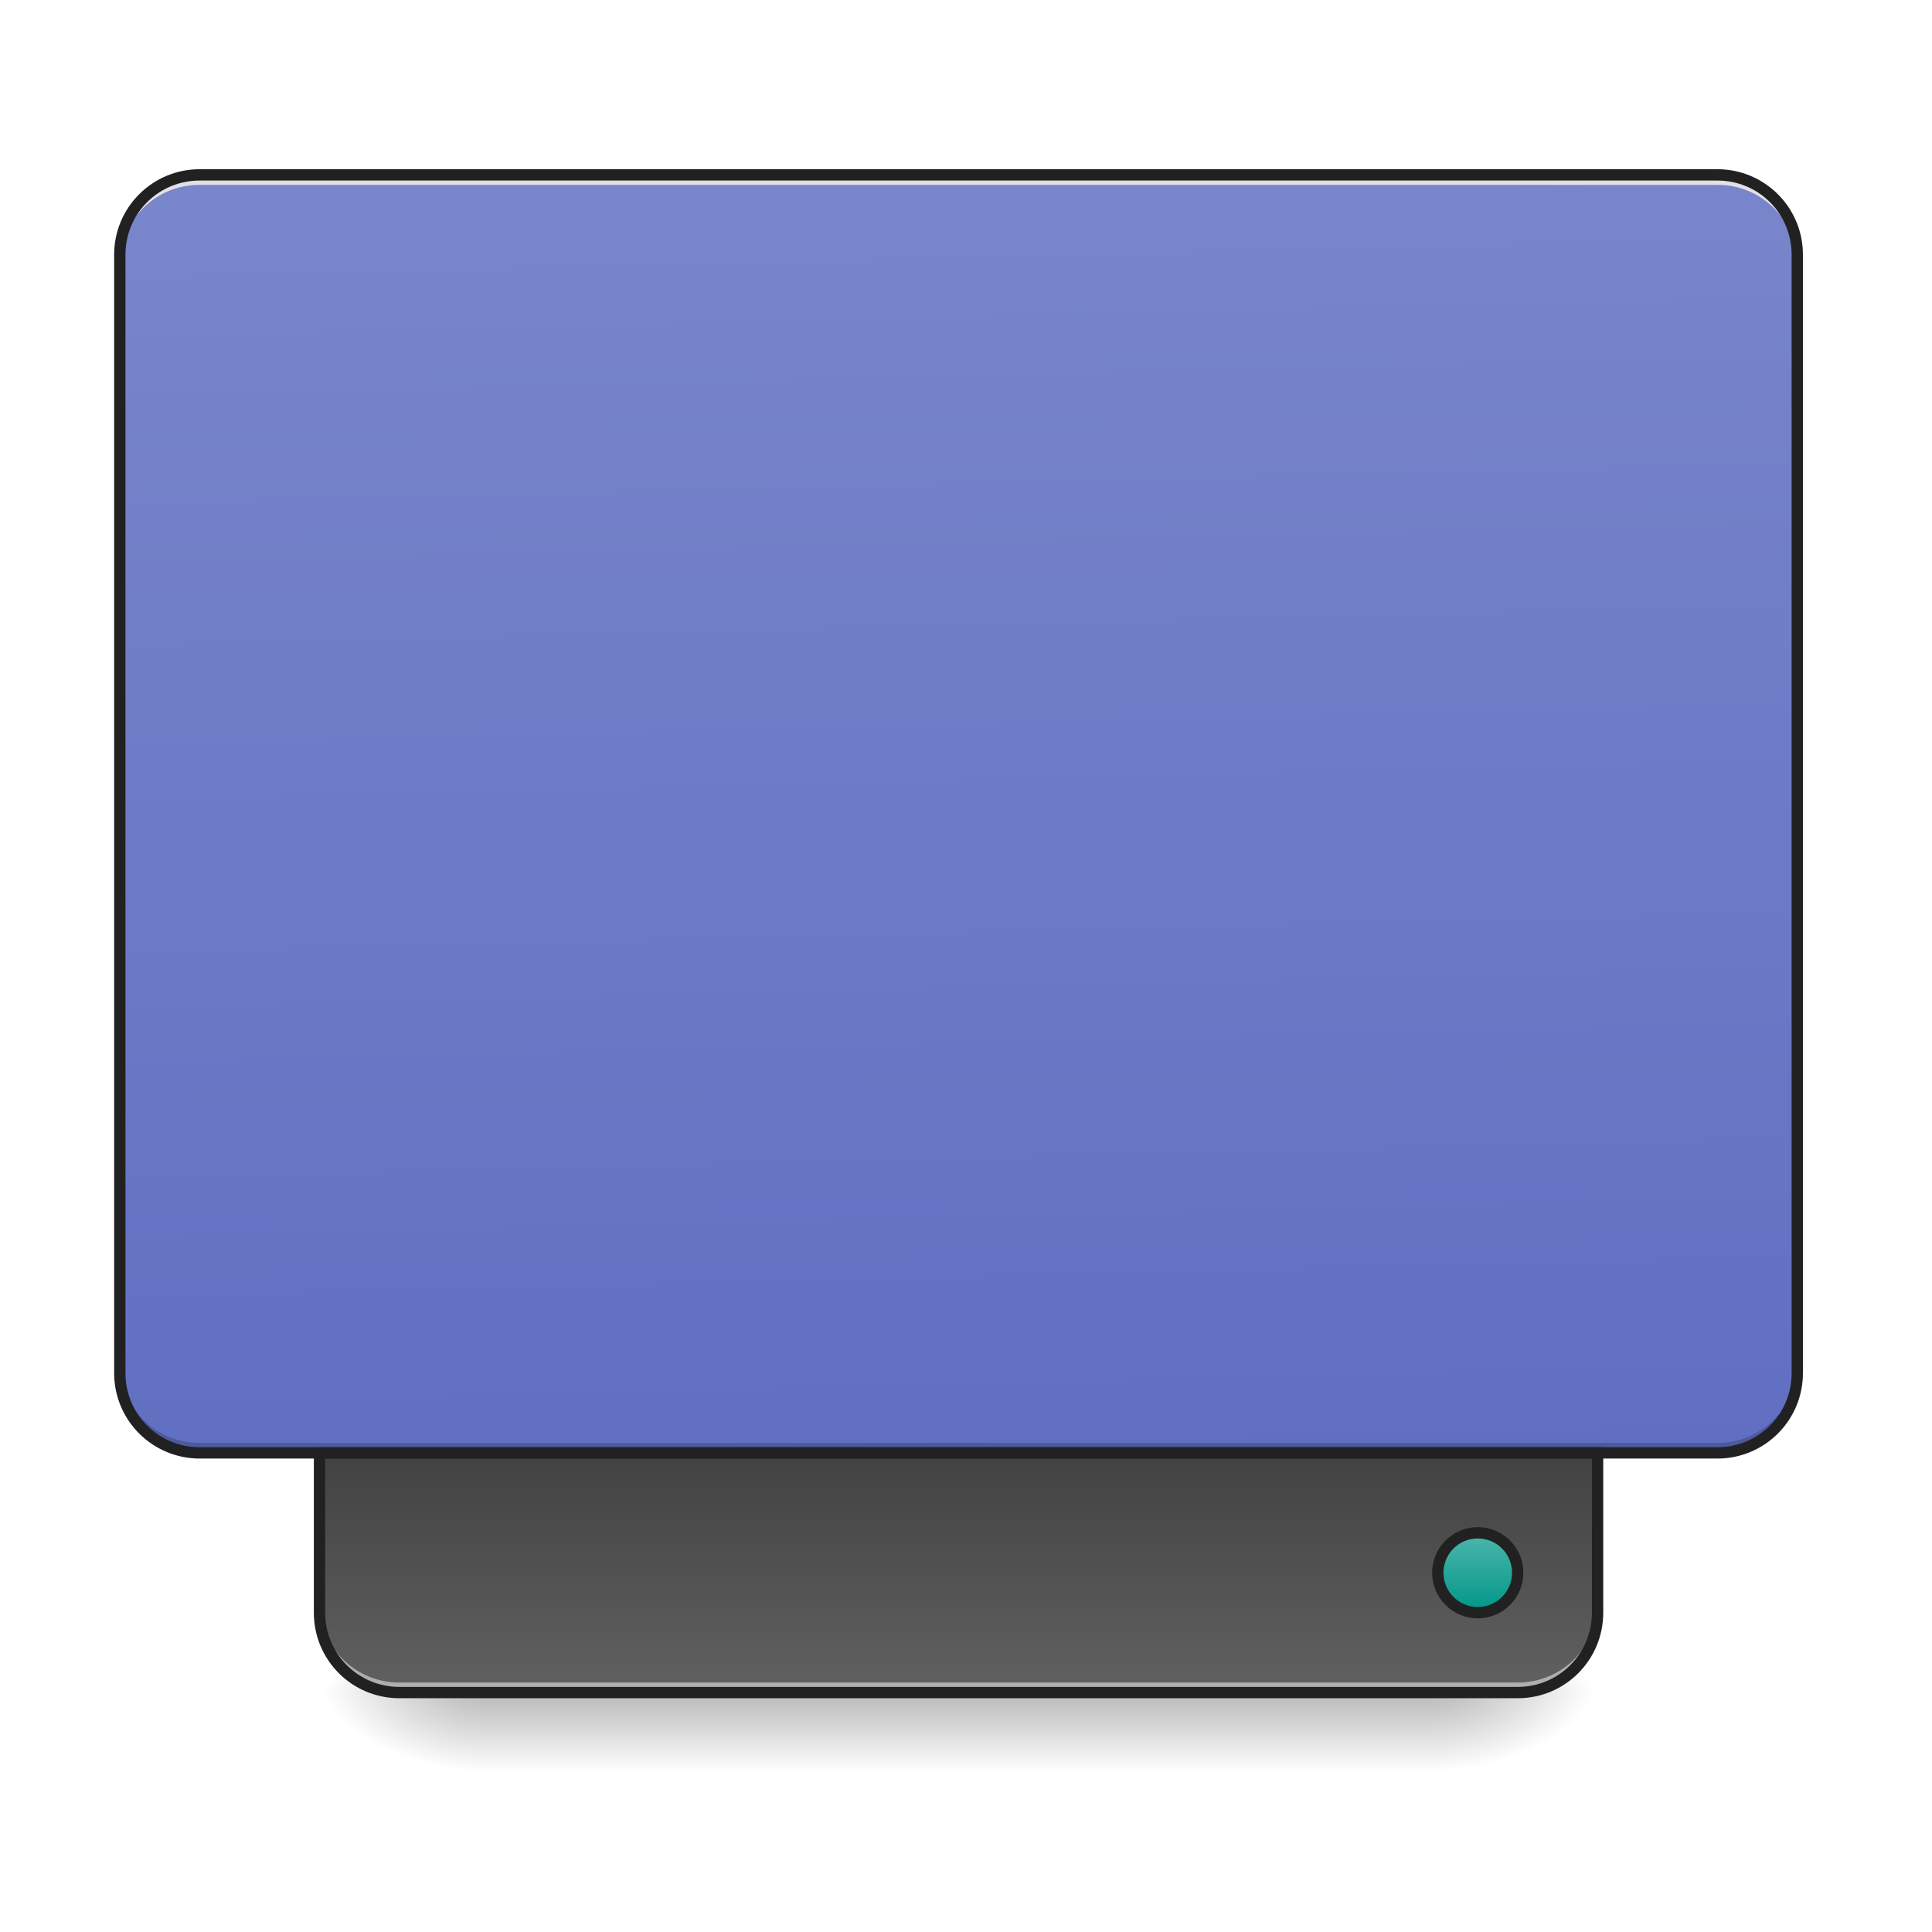
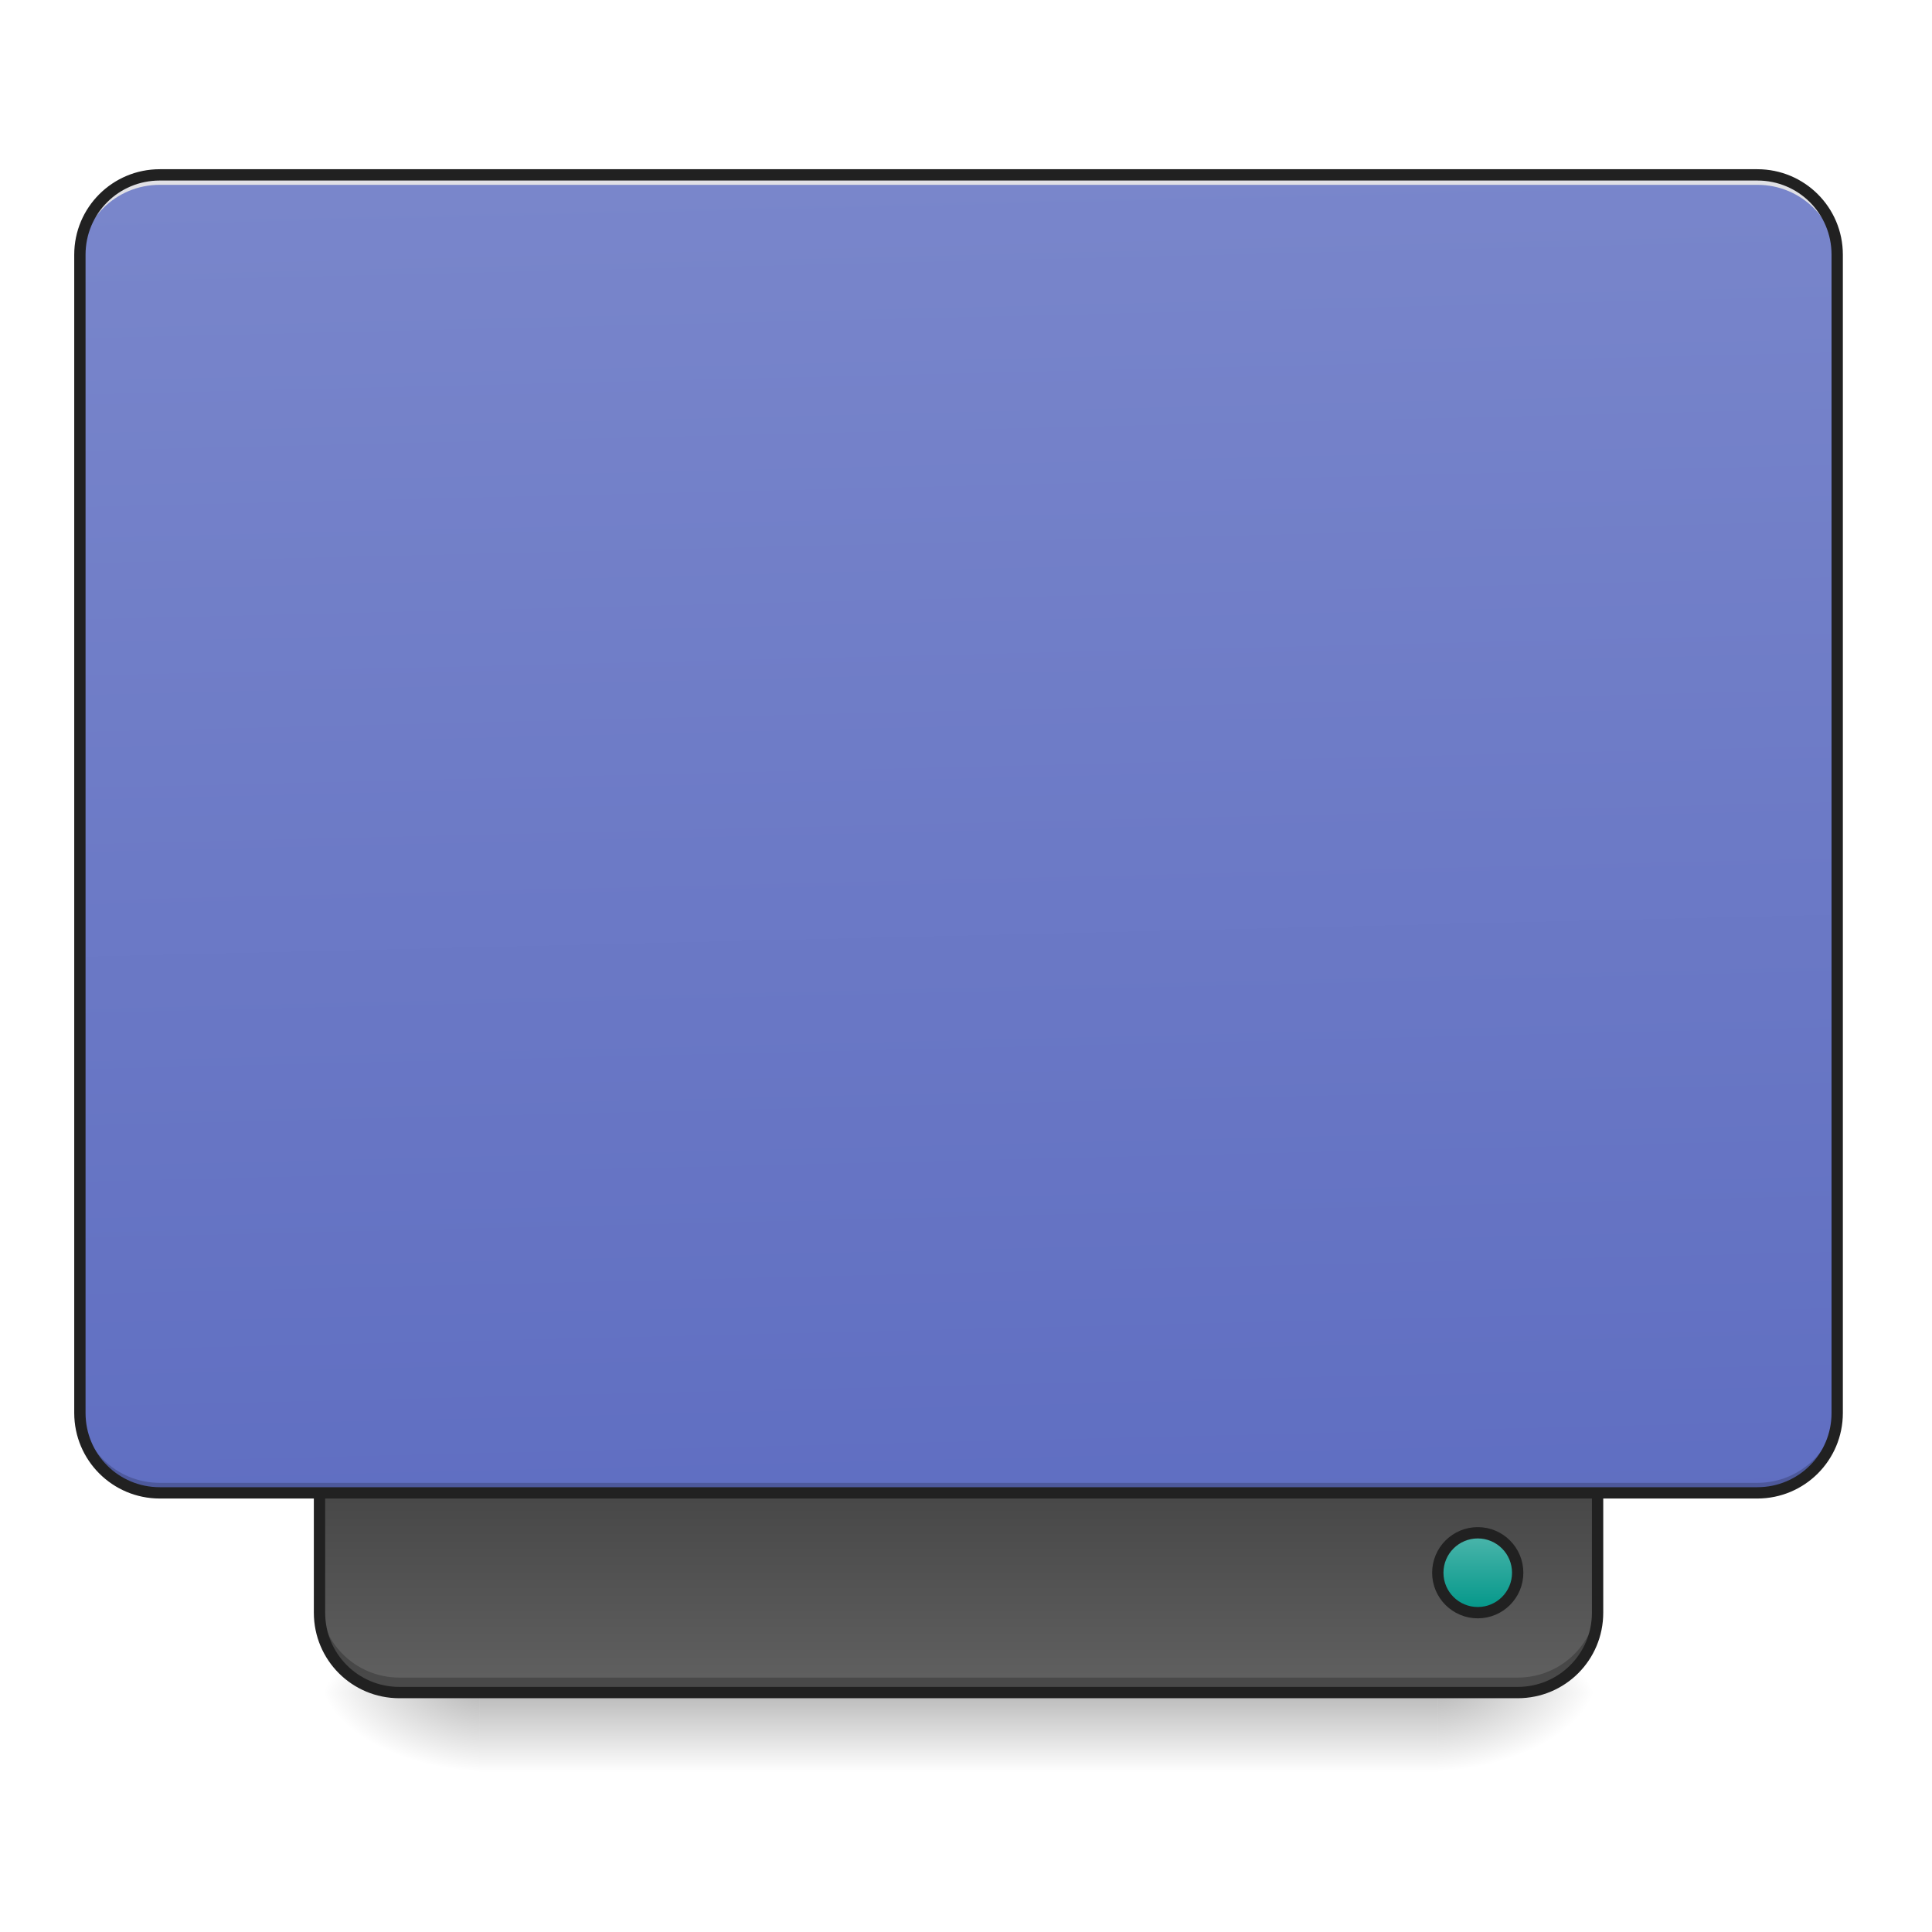
<svg xmlns="http://www.w3.org/2000/svg" width="128pt" height="128pt" viewBox="0 0 128 128" version="1.1">
  <defs>
    <linearGradient id="linear0" gradientUnits="userSpaceOnUse" x1="254" y1="233.5" x2="254" y2="254.667" gradientTransform="matrix(0.250024,0,0,0.250024,-0.0000152602,53.75514)">
      <stop offset="0" style="stop-color:rgb(0%,0%,0%);stop-opacity:0.275;" />
      <stop offset="1" style="stop-color:rgb(0%,0%,0%);stop-opacity:0;" />
    </linearGradient>
    <radialGradient id="radial0" gradientUnits="userSpaceOnUse" cx="450.909" cy="189.579" fx="450.909" fy="189.579" r="21.167" gradientTransform="matrix(0.000000696681,-0.31253,-0.562554,-0.000000406154,200.5843,254.3813)">
      <stop offset="0" style="stop-color:rgb(0%,0%,0%);stop-opacity:0.314;" />
      <stop offset="0.222" style="stop-color:rgb(0%,0%,0%);stop-opacity:0.275;" />
      <stop offset="1" style="stop-color:rgb(0%,0%,0%);stop-opacity:0;" />
    </radialGradient>
    <radialGradient id="radial1" gradientUnits="userSpaceOnUse" cx="450.909" cy="189.579" fx="450.909" fy="189.579" r="21.167" gradientTransform="matrix(-0.000000696681,0.31253,0.562554,0.000000406154,-73.57219,-30.10992)">
      <stop offset="0" style="stop-color:rgb(0%,0%,0%);stop-opacity:0.314;" />
      <stop offset="0.222" style="stop-color:rgb(0%,0%,0%);stop-opacity:0.275;" />
      <stop offset="1" style="stop-color:rgb(0%,0%,0%);stop-opacity:0;" />
    </radialGradient>
    <radialGradient id="radial2" gradientUnits="userSpaceOnUse" cx="450.909" cy="189.579" fx="450.909" fy="189.579" r="21.167" gradientTransform="matrix(-0.000000696681,-0.31253,0.562554,-0.000000406154,-73.57219,254.3813)">
      <stop offset="0" style="stop-color:rgb(0%,0%,0%);stop-opacity:0.314;" />
      <stop offset="0.222" style="stop-color:rgb(0%,0%,0%);stop-opacity:0.275;" />
      <stop offset="1" style="stop-color:rgb(0%,0%,0%);stop-opacity:0;" />
    </radialGradient>
    <radialGradient id="radial3" gradientUnits="userSpaceOnUse" cx="450.909" cy="189.579" fx="450.909" fy="189.579" r="21.167" gradientTransform="matrix(0.000000696681,0.31253,-0.562554,0.000000406154,200.5843,-30.10992)">
      <stop offset="0" style="stop-color:rgb(0%,0%,0%);stop-opacity:0.314;" />
      <stop offset="0.222" style="stop-color:rgb(0%,0%,0%);stop-opacity:0.275;" />
      <stop offset="1" style="stop-color:rgb(0%,0%,0%);stop-opacity:0;" />
    </radialGradient>
-     <linearGradient id="linear1" gradientUnits="userSpaceOnUse" x1="306.917" y1="-25.792" x2="305.955" y2="-141.415" gradientTransform="matrix(0.301399,0,0,0.869648,-23.41605,134.5654)">
+     <linearGradient id="linear1" gradientUnits="userSpaceOnUse" x1="840" y1="1455.118" x2="840" y2="1695.118" gradientTransform="matrix(0.0661521,0,0,-0.0661521,0.00000166683,208.3948)">
+       <stop offset="0" style="stop-color:rgb(38.039%,38.039%,38.039%);stop-opacity:1;" />
+       <stop offset="1" style="stop-color:rgb(25.882%,25.882%,25.882%);stop-opacity:1;" />
+     </linearGradient>
+     <linearGradient id="linear2" gradientUnits="userSpaceOnUse" x1="306.917" y1="-25.792" x2="305.955" y2="-141.415" gradientTransform="matrix(0.301399,0,0,0.869648,-23.41605,134.5654)">
      <stop offset="0" style="stop-color:rgb(36.078%,41.961%,75.294%);stop-opacity:1;" />
      <stop offset="1" style="stop-color:rgb(47.451%,52.549%,79.608%);stop-opacity:1;" />
-     </linearGradient>
-     <linearGradient id="linear2" gradientUnits="userSpaceOnUse" x1="840" y1="1455.118" x2="840" y2="1695.118" gradientTransform="matrix(0.0661521,0,0,-0.0661521,0,208.3949)">
-       <stop offset="0" style="stop-color:rgb(38.039%,38.039%,38.039%);stop-opacity:1;" />
-       <stop offset="1" style="stop-color:rgb(25.882%,25.882%,25.882%);stop-opacity:1;" />
    </linearGradient>
    <linearGradient id="linear3" gradientUnits="userSpaceOnUse" x1="444.5" y1="185.875" x2="444.5" y2="148.833" gradientTransform="matrix(0.5,0,0,0.571428,169.3332,-297.3809)">
      <stop offset="0" style="stop-color:rgb(30.196%,71.373%,67.451%);stop-opacity:1;" />
      <stop offset="1" style="stop-color:rgb(0%,58.824%,53.333%);stop-opacity:1;" />
    </linearGradient>
  </defs>
  <g id="surface1">
    <path style=" stroke:none;fill-rule:nonzero;fill:url(#linear0);" d="M 31.754 112.137 L 95.258 112.137 L 95.258 117.43 L 31.754 117.43 Z M 31.754 112.137 " />
    <path style=" stroke:none;fill-rule:nonzero;fill:url(#radial0);" d="M 95.258 112.137 L 105.844 112.137 L 105.844 106.844 L 95.258 106.844 Z M 95.258 112.137 " />
    <path style=" stroke:none;fill-rule:nonzero;fill:url(#radial1);" d="M 31.754 112.137 L 21.168 112.137 L 21.168 117.43 L 31.754 117.43 Z M 31.754 112.137 " />
    <path style=" stroke:none;fill-rule:nonzero;fill:url(#radial2);" d="M 31.754 112.137 L 21.168 112.137 L 21.168 106.844 L 31.754 106.844 Z M 31.754 112.137 " />
    <path style=" stroke:none;fill-rule:nonzero;fill:url(#radial3);" d="M 95.258 112.137 L 105.844 112.137 L 105.844 117.43 L 95.258 117.43 Z M 95.258 112.137 " />
-     <path style=" stroke:none;fill-rule:nonzero;fill:url(#linear1);" d="M 13.23 11.586 L 113.781 11.586 C 116.703 11.586 119.074 13.953 119.074 16.875 L 119.074 90.969 C 119.074 93.891 116.703 96.258 113.781 96.258 L 13.23 96.258 C 10.309 96.258 7.938 93.891 7.938 90.969 L 7.938 16.875 C 7.938 13.953 10.309 11.586 13.23 11.586 Z M 13.23 11.586 " />
-     <path style=" stroke:none;fill-rule:nonzero;fill:rgb(0%,0%,0%);fill-opacity:0.196;" d="M 13.23 96.258 C 10.297 96.258 7.938 93.898 7.938 90.969 L 7.938 90.305 C 7.938 93.238 10.297 95.598 13.23 95.598 L 113.781 95.598 C 116.715 95.598 119.074 93.238 119.074 90.305 L 119.074 90.969 C 119.074 93.898 116.715 96.258 113.781 96.258 Z M 13.23 96.258 " />
-     <path style=" stroke:none;fill-rule:nonzero;fill:rgb(90.196%,90.196%,90.196%);fill-opacity:0.937;" d="M 13.23 11.586 C 10.297 11.586 7.938 13.945 7.938 16.875 L 7.938 17.539 C 7.938 14.605 10.297 12.242 13.23 12.246 L 113.781 12.246 C 116.715 12.242 119.074 14.605 119.074 17.539 L 119.074 16.875 C 119.074 13.945 116.715 11.586 113.781 11.586 Z M 13.23 11.586 " />
-     <path style=" stroke:none;fill-rule:nonzero;fill:url(#linear2);" d="M 26.461 112.137 C 23.527 112.137 21.168 109.777 21.168 106.844 L 21.168 96.258 L 105.844 96.258 L 105.844 106.844 C 105.844 109.777 103.484 112.137 100.551 112.137 Z M 26.461 112.137 " />
-     <path style=" stroke:none;fill-rule:nonzero;fill:rgb(90.196%,90.196%,90.196%);fill-opacity:0.588;" d="M 26.461 112.137 C 23.527 112.137 21.168 109.777 21.168 106.844 L 21.168 106.184 C 21.168 109.113 23.527 111.473 26.461 111.473 L 100.551 111.473 C 103.484 111.473 105.844 109.113 105.844 106.184 L 105.844 106.844 C 105.844 109.777 103.484 112.137 100.551 112.137 Z M 26.461 112.137 " />
+     <path style=" stroke:none;fill-rule:nonzero;fill:url(#linear1);" d="M 26.461 112.137 C 23.527 112.137 21.168 109.777 21.168 106.844 L 21.168 96.258 L 105.844 96.258 L 105.844 106.844 C 105.844 109.777 103.484 112.137 100.551 112.137 Z M 26.461 112.137 " />
+     <path style=" stroke:none;fill-rule:nonzero;fill:rgb(0%,0%,0%);fill-opacity:0.235;" d="M 26.461 111.805 C 23.527 111.805 21.168 109.445 21.168 106.512 L 21.168 105.852 C 21.168 108.781 23.527 111.145 26.461 111.145 L 100.551 111.145 C 103.484 111.145 105.844 108.781 105.844 105.852 L 105.844 106.512 C 105.844 109.445 103.484 111.805 100.551 111.805 Z M 26.461 111.805 " />
    <path style="fill:none;stroke-width:3;stroke-linecap:round;stroke-linejoin:miter;stroke:rgb(12.941%,12.941%,12.941%);stroke-opacity:1;stroke-miterlimit:4;" d="M 105.834 233.504 C 94.1 233.504 84.664 224.067 84.664 212.334 L 84.664 169.994 L 423.335 169.994 L 423.335 212.334 C 423.335 224.067 413.898 233.504 402.165 233.504 Z M 105.834 233.504 " transform="matrix(0.250024,0,0,0.250024,0,53.75513)" />
+     <path style=" stroke:none;fill-rule:nonzero;fill:url(#linear2);" d="M 10.586 11.586 L 116.43 11.586 C 119.352 11.586 121.719 13.953 121.719 16.875 L 121.719 93.613 C 121.719 96.535 119.352 98.906 116.43 98.906 L 10.586 98.906 C 7.66 98.906 5.293 96.535 5.293 93.613 L 5.293 16.875 C 5.293 13.953 7.66 11.586 10.586 11.586 Z M 10.586 11.586 " />
+     <path style=" stroke:none;fill-rule:nonzero;fill:rgb(0%,0%,0%);fill-opacity:0.196;" d="M 10.586 98.906 C 7.652 98.906 5.293 96.547 5.293 93.613 L 5.293 92.953 C 5.293 95.883 7.652 98.242 10.586 98.242 L 116.43 98.242 C 119.359 98.242 121.719 95.883 121.719 92.953 L 121.719 93.613 C 121.719 96.547 119.359 98.906 116.43 98.906 Z M 10.586 98.906 " />
+     <path style=" stroke:none;fill-rule:nonzero;fill:rgb(90.196%,90.196%,90.196%);fill-opacity:0.937;" d="M 10.586 11.586 C 7.652 11.586 5.293 13.945 5.293 16.875 L 5.293 17.539 C 5.293 14.605 7.652 12.242 10.586 12.246 L 116.43 12.246 C 119.359 12.242 121.719 14.605 121.719 17.539 L 121.719 16.875 C 121.719 13.945 119.359 11.586 116.43 11.586 Z M 10.586 11.586 " />
    <path style="fill-rule:nonzero;fill:url(#linear3);stroke-width:3;stroke-linecap:round;stroke-linejoin:miter;stroke:rgb(12.941%,12.941%,12.941%);stroke-opacity:1;stroke-miterlimit:4;" d="M 391.588 -212.334 C 397.431 -212.334 402.165 -207.6 402.165 -201.757 C 402.165 -195.898 397.431 -191.164 391.588 -191.164 C 385.744 -191.164 380.995 -195.898 380.995 -201.757 C 380.995 -207.6 385.744 -212.334 391.588 -212.334 Z M 391.588 -212.334 " transform="matrix(0.250024,0,0,-0.250024,0,53.75513)" />
-     <path style=" stroke:none;fill-rule:nonzero;fill:rgb(12.941%,12.941%,12.941%);fill-opacity:1;" d="M 13.23 11.211 C 10.098 11.211 7.562 13.742 7.562 16.875 L 7.562 90.969 C 7.562 94.102 10.098 96.633 13.23 96.633 L 113.781 96.633 C 116.914 96.633 119.449 94.102 119.449 90.969 L 119.449 16.875 C 119.449 13.742 116.914 11.211 113.781 11.211 Z M 13.23 11.961 L 113.781 11.961 C 116.512 11.961 118.699 14.145 118.699 16.875 L 118.699 90.969 C 118.699 93.699 116.512 95.883 113.781 95.883 L 13.23 95.883 C 10.5 95.883 8.312 93.699 8.312 90.969 L 8.312 16.875 C 8.312 14.145 10.5 11.961 13.23 11.961 Z M 13.23 11.961 " />
+     <path style=" stroke:none;fill-rule:nonzero;fill:rgb(12.941%,12.941%,12.941%);fill-opacity:1;" d="M 10.586 11.211 C 7.453 11.211 4.918 13.742 4.918 16.875 L 4.918 93.613 C 4.918 96.746 7.453 99.281 10.586 99.281 L 116.426 99.281 C 119.562 99.281 122.094 96.746 122.094 93.613 L 122.094 16.875 C 122.094 13.742 119.562 11.211 116.426 11.211 Z M 10.586 11.961 L 116.426 11.961 C 119.156 11.961 121.344 14.145 121.344 16.875 L 121.344 93.613 C 121.344 96.344 119.156 98.531 116.426 98.531 L 10.586 98.531 C 7.855 98.531 5.668 96.344 5.668 93.613 L 5.668 16.875 C 5.668 14.145 7.855 11.961 10.586 11.961 Z M 10.586 11.961 " />
  </g>
</svg>
